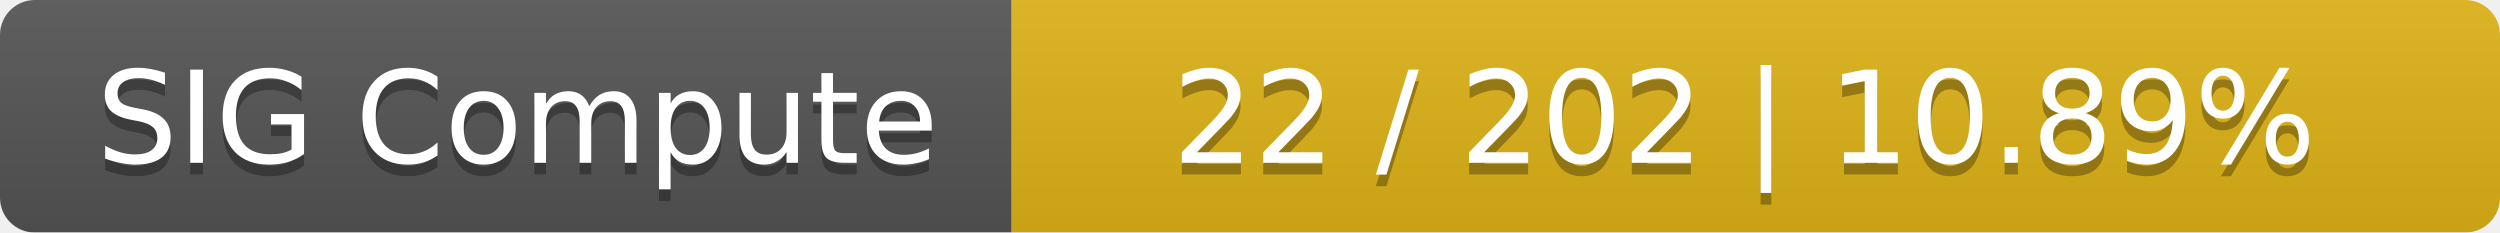
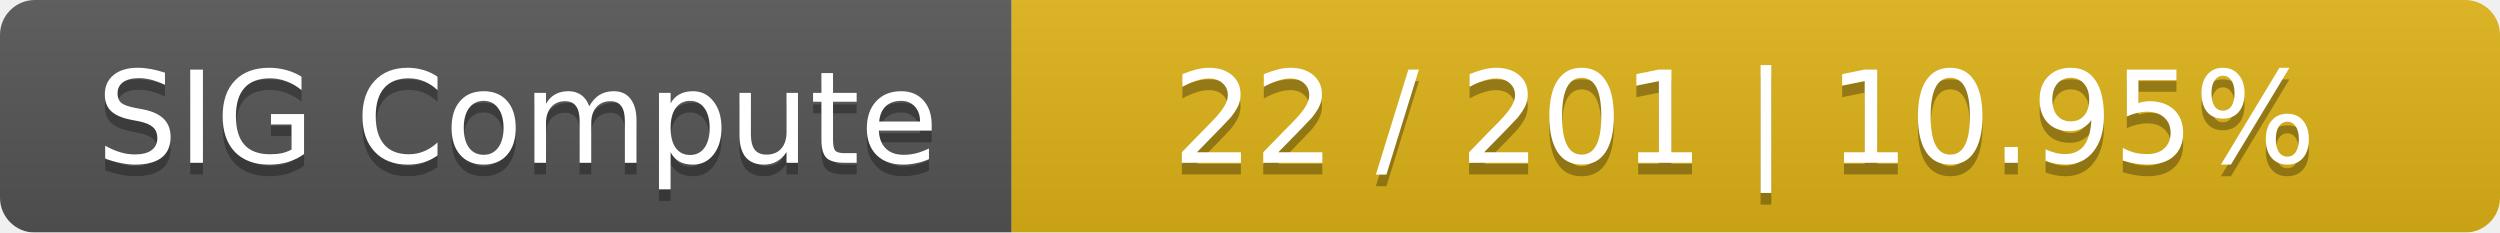
<svg xmlns="http://www.w3.org/2000/svg" width="215" height="20">
  <linearGradient id="smooth" x2="0" y2="100%">
    <stop offset="0" stop-color="#bbb" stop-opacity=".1" />
    <stop offset="1" stop-opacity=".1" />
  </linearGradient>
  <mask id="round">
    <rect width="215" height="20" rx="3" fill="#fff" />
  </mask>
  <g mask="url(#round)">
    <rect width="87" height="20" fill="#555" />
    <rect x="87" width="128" height="20" fill="#dfb317" />
    <rect width="215" height="20" fill="url(#smooth)" />
  </g>
  <g fill="#fff" text-anchor="middle" font-family="DejaVu Sans,Verdana,Geneva,sans-serif" font-size="11">
    <text x="44.5" y="15" fill="#010101" fill-opacity=".3">SIG Compute</text>
    <text x="44.5" y="14">SIG Compute</text>
-     <text x="150" y="15" fill="#010101" fill-opacity=".3">22 / 202    |    10.89%</text>
-     <text x="150" y="14">22 / 202    |    10.89%</text>
+     <text x="150" y="15" fill="#010101" fill-opacity=".3">22 / 201    |    10.95%</text>
+     <text x="150" y="14">22 / 201    |    10.95%</text>
  </g>
</svg>
